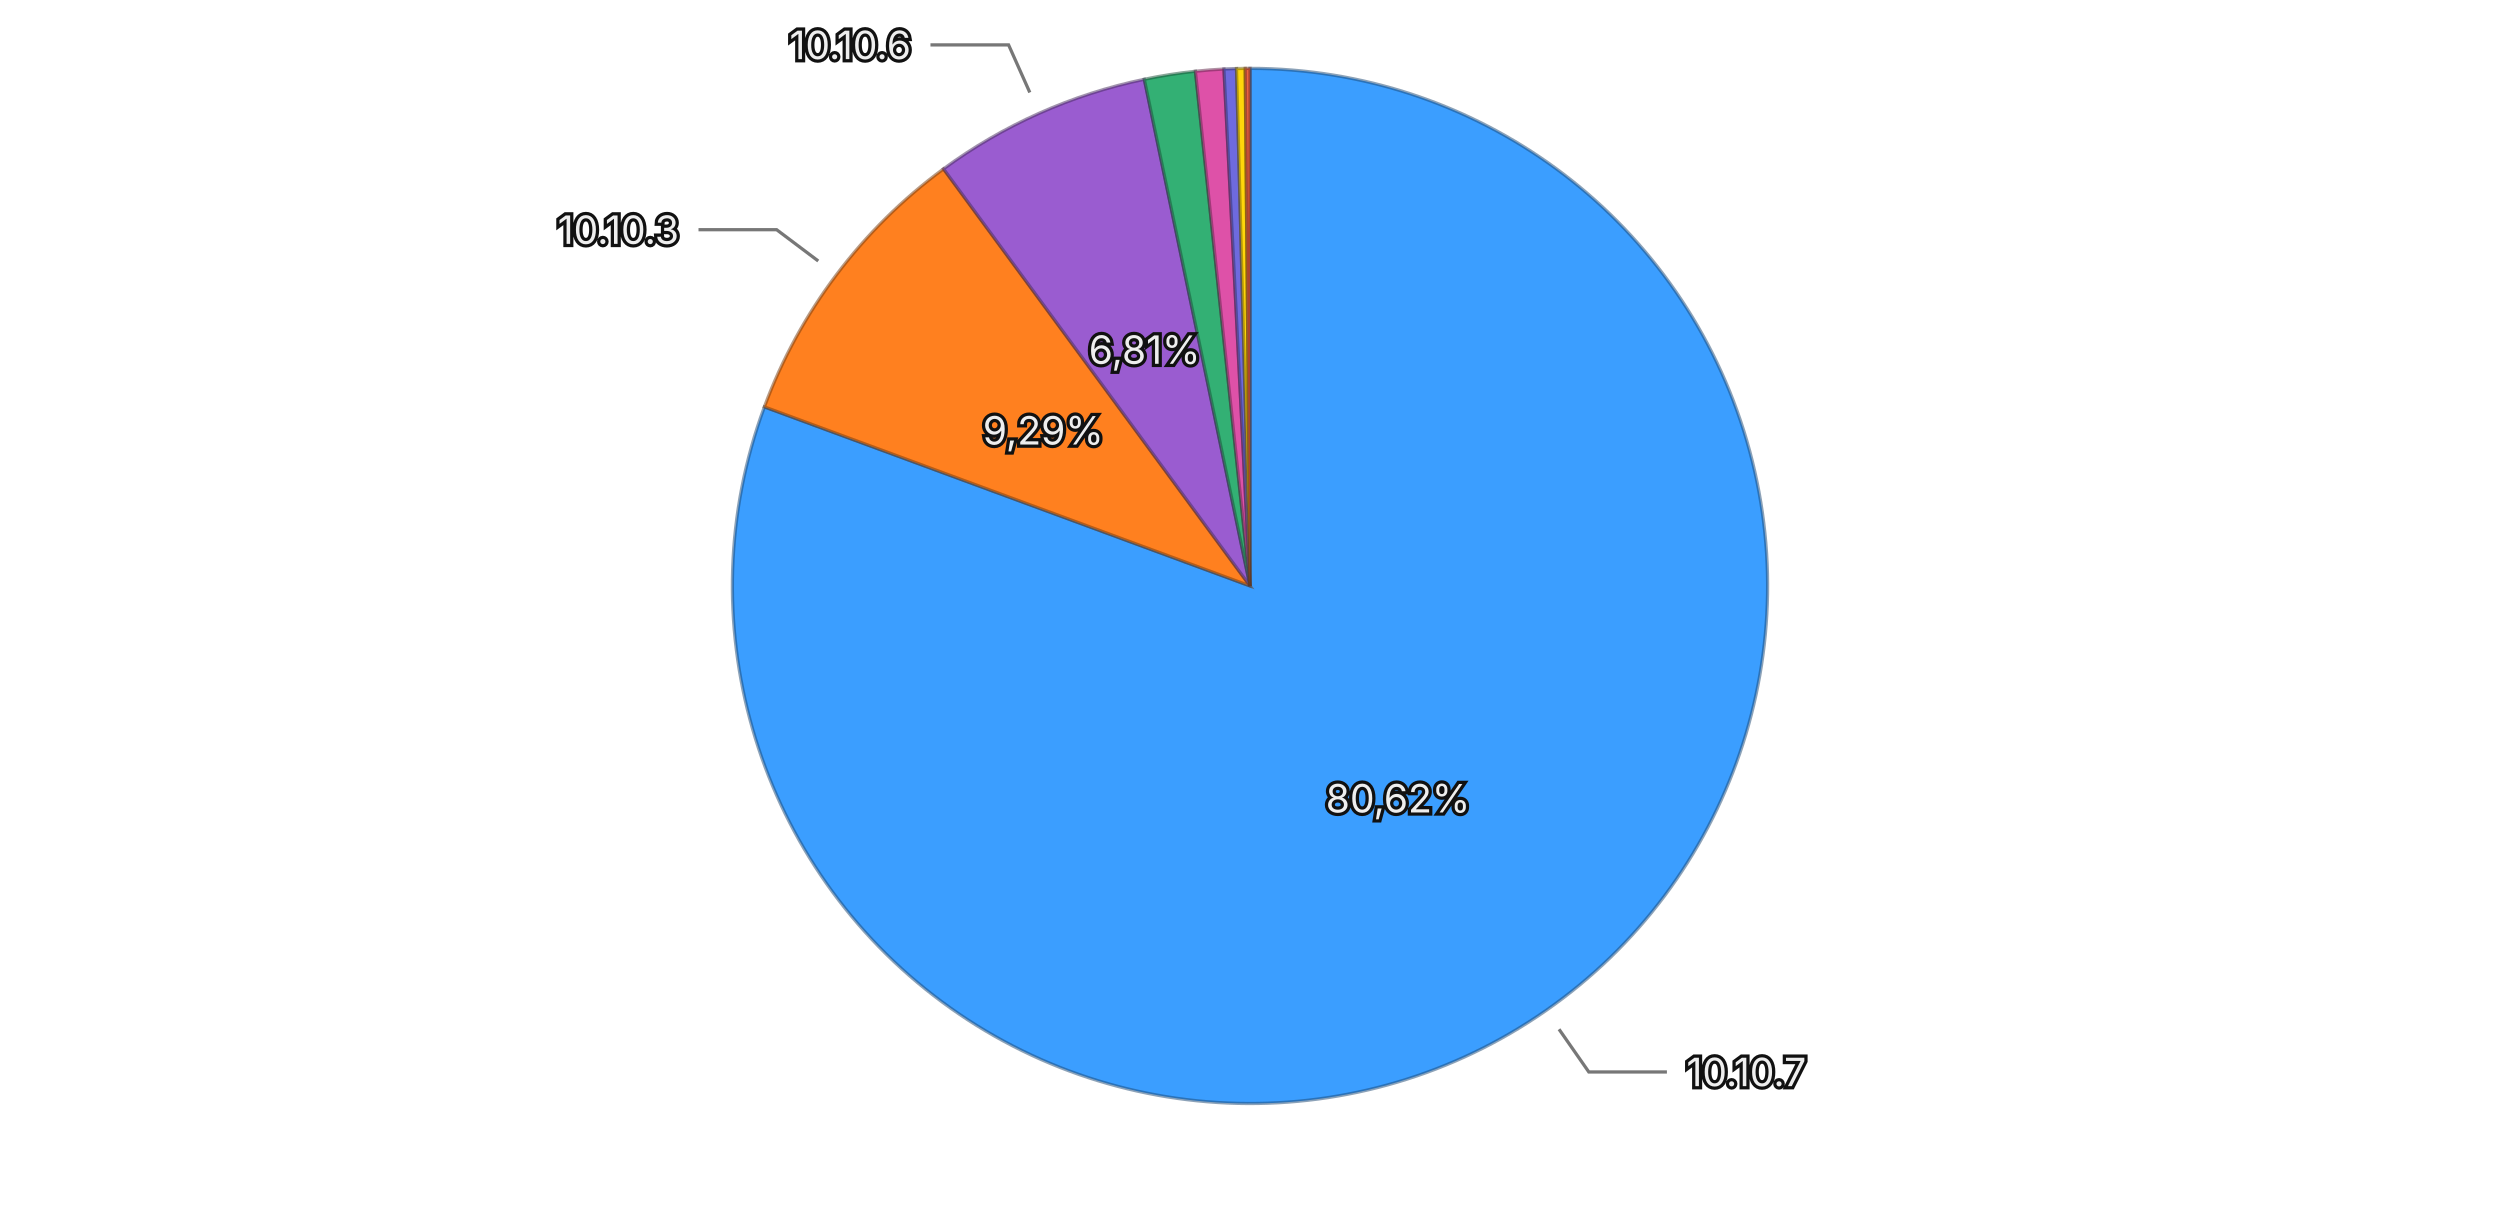
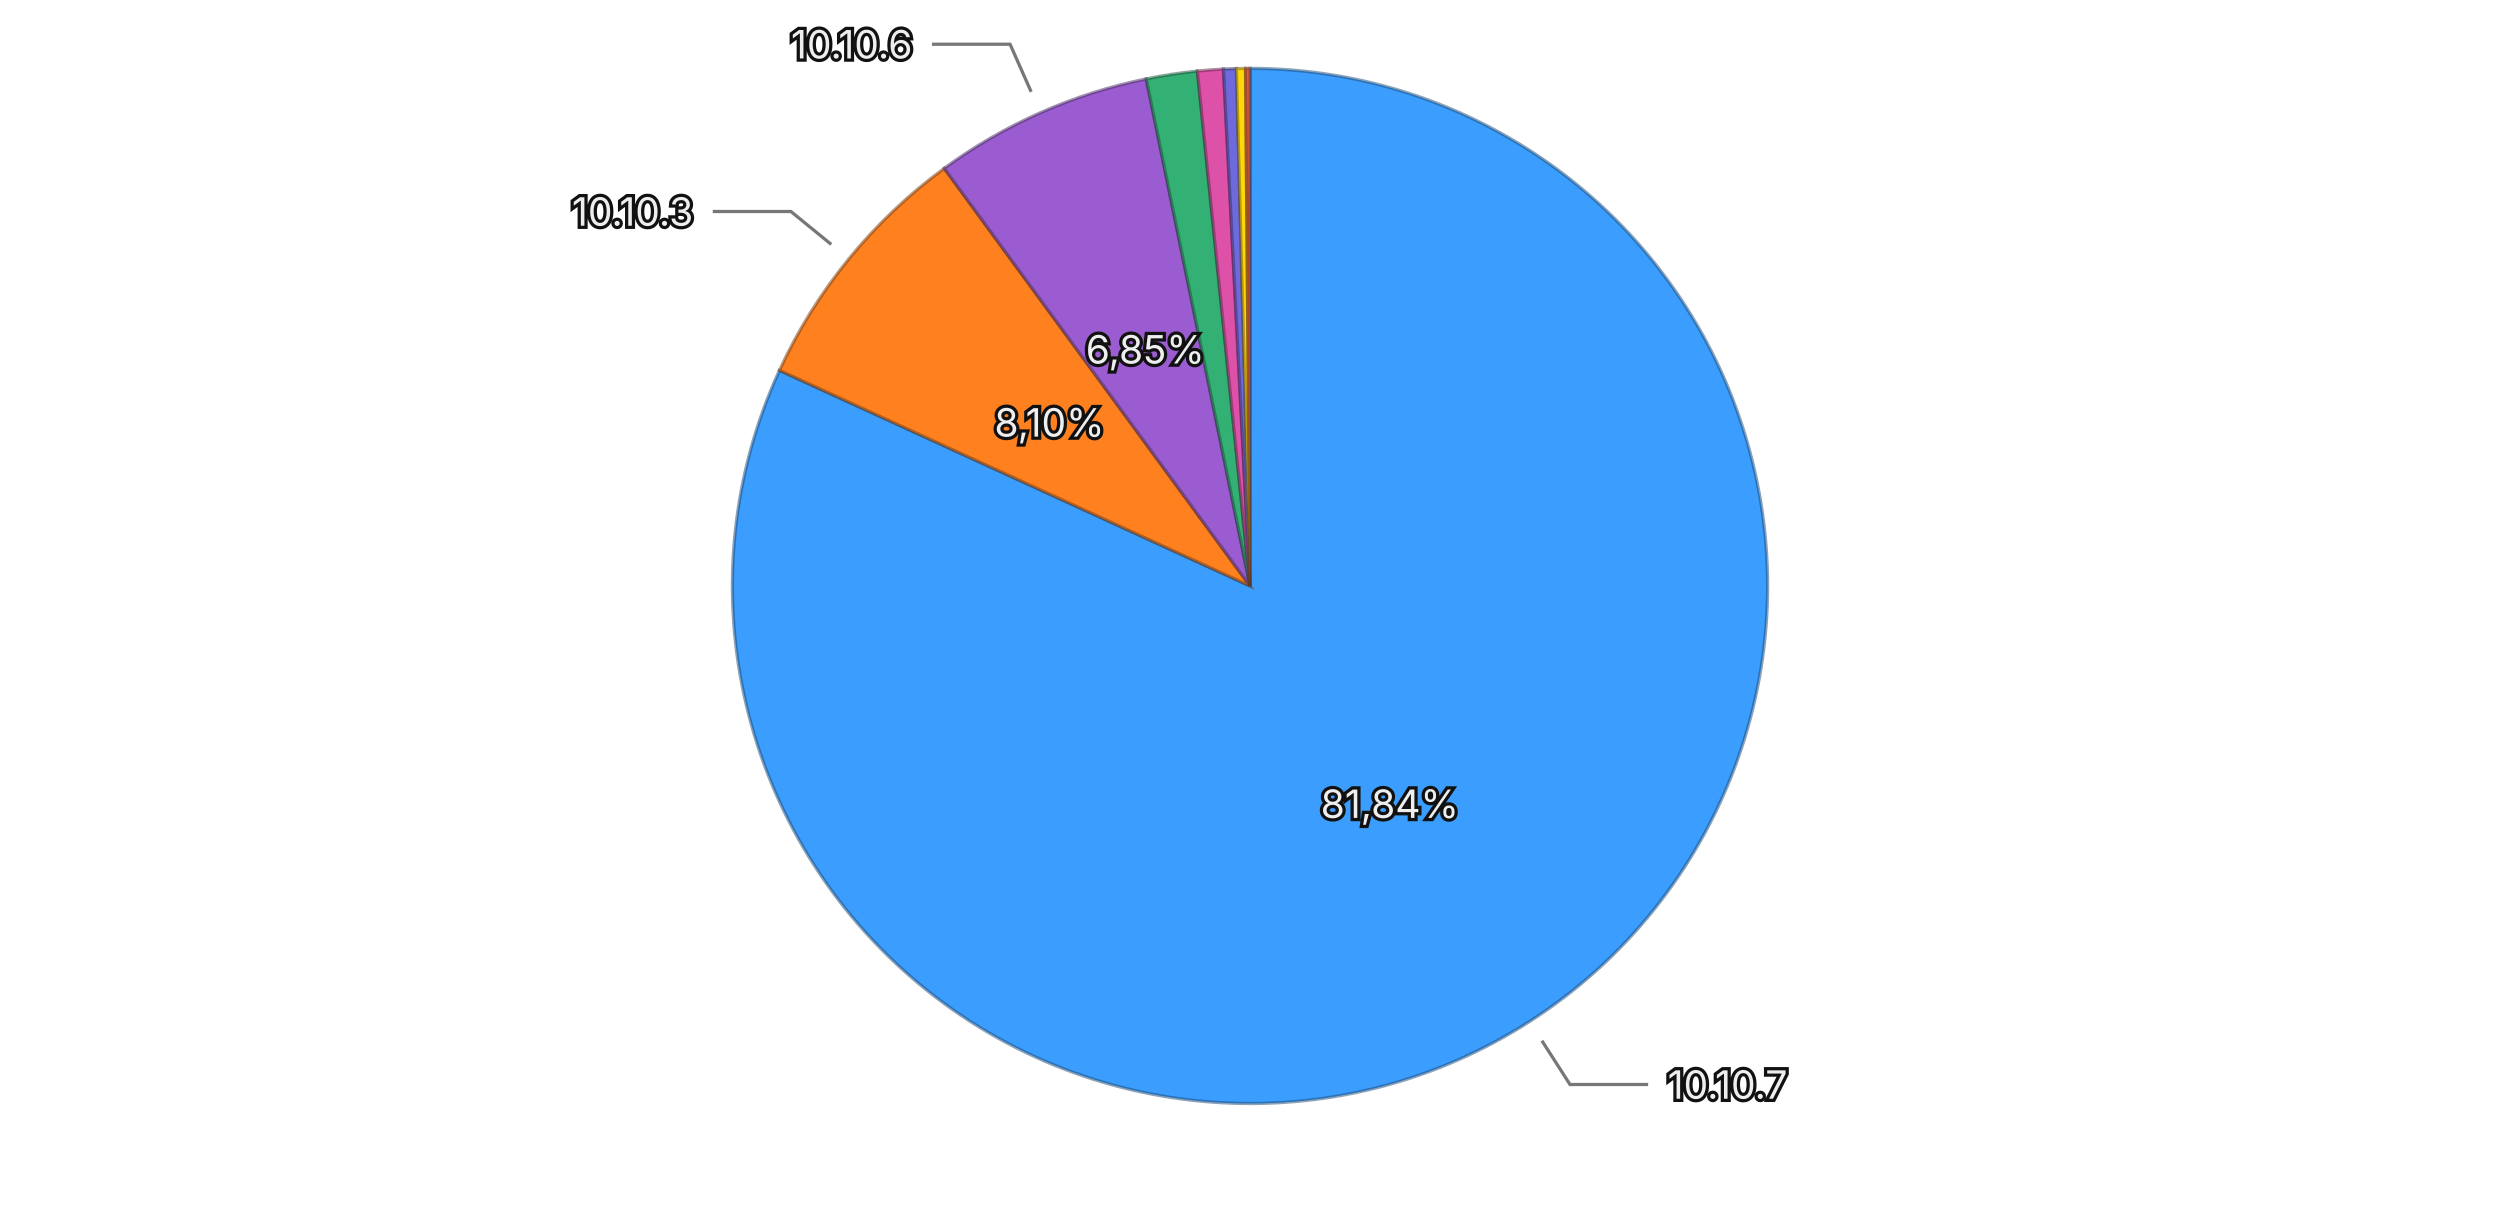
<svg xmlns="http://www.w3.org/2000/svg" viewBox="0 0 768 370">
  <rect width="768" height="370" fill="transparent" />
  <g>
-     <path d="M384,180 L384.000,21.000 A159,159 0 1,1 234.818,124.993 Z" fill="#3b9eff" stroke="rgba(26, 71, 114, 0.5)" stroke-width="1" />
-     <path d="M384,180 L234.818,124.993 A159,159 0 0,1 289.844,51.877 Z" fill="#ff801f" stroke="rgba(114, 57, 13, 0.5)" stroke-width="1" />
-     <path d="M384,180 L289.844,51.877 A159,159 0 0,1 351.532,24.350 Z" fill="#9a5cd0" stroke="rgba(69, 41, 93, 0.5)" stroke-width="1" />
-     <path d="M384,180 L351.532,24.350 A159,159 0 0,1 367.225,21.887 Z" fill="#33b074" stroke="rgba(22, 79, 52, 0.5)" stroke-width="1" />
-     <path d="M384,180 L367.225,21.887 A159,159 0 0,1 375.987,21.202 Z" fill="#de51a8" stroke="rgba(99, 36, 75, 0.5)" stroke-width="1" />
-     <path d="M384,180 L375.987,21.202 A159,159 0 0,1 379.852,21.054 Z" fill="#6e6ade" stroke="rgba(49, 47, 99, 0.5)" stroke-width="1" />
-     <path d="M384,180 L379.852,21.054 A159,159 0 0,1 382.523,21.007 Z" fill="#ffd60a" stroke="rgba(114, 96, 4, 0.5)" stroke-width="1" />
-     <path d="M384,180 L382.523,21.007 A159,159 0 0,1 384.000,21.000 Z" fill="#ec6142" stroke="rgba(106, 43, 29, 0.5)" stroke-width="1" />
-     <text x="429.463" y="245.218" text-anchor="middle" dominant-baseline="central" font-family="system-ui, -apple-system, sans-serif" font-size="12" fill="#eeeeee" stroke="#111111" stroke-width="2" paint-order="stroke">80,62%</text>
-     <text x="320.479" y="132.195" text-anchor="middle" dominant-baseline="central" font-family="system-ui, -apple-system, sans-serif" font-size="12" fill="#eeeeee" stroke="#111111" stroke-width="2" paint-order="stroke">9,29%</text>
-     <text x="351.604" y="107.400" text-anchor="middle" dominant-baseline="central" font-family="system-ui, -apple-system, sans-serif" font-size="12" fill="#eeeeee" stroke="#111111" stroke-width="2" paint-order="stroke">6,81%</text>
+     <path d="M384,180 L384.000,21.000 A159,159 0 1,1 239.445,113.782 Z" fill="#3b9eff" stroke="rgba(26, 71, 114, 0.5)" stroke-width="1" />
+     <path d="M384,180 L239.445,113.782 A159,159 0 0,1 290.069,51.711 Z" fill="#ff801f" stroke="rgba(114, 57, 13, 0.5)" stroke-width="1" />
+     <path d="M384,180 L290.069,51.711 A159,159 0 0,1 352.119,24.229 Z" fill="#9a5cd0" stroke="rgba(69, 41, 93, 0.5)" stroke-width="1" />
+     <path d="M384,180 L352.119,24.229 A159,159 0 0,1 367.834,21.824 Z" fill="#33b074" stroke="rgba(22, 79, 52, 0.5)" stroke-width="1" />
+     <path d="M384,180 L367.834,21.824 A159,159 0 0,1 375.834,21.210 Z" fill="#de51a8" stroke="rgba(99, 36, 75, 0.5)" stroke-width="1" />
+     <path d="M384,180 L375.834,21.210 A159,159 0 0,1 379.807,21.055 Z" fill="#6e6ade" stroke="rgba(49, 47, 99, 0.5)" stroke-width="1" />
+     <path d="M384,180 L379.807,21.055 A159,159 0 0,1 382.626,21.006 Z" fill="#ffd60a" stroke="rgba(114, 96, 4, 0.5)" stroke-width="1" />
+     <path d="M384,180 L382.626,21.006 A159,159 0 0,1 384.000,21.000 Z" fill="#ec6142" stroke="rgba(106, 43, 29, 0.5)" stroke-width="1" />
+     <text x="426.942" y="246.905" text-anchor="middle" dominant-baseline="central" font-family="system-ui, -apple-system, sans-serif" font-size="12" fill="#eeeeee" stroke="#111111" stroke-width="2" paint-order="stroke">81,84%</text>
+     <text x="322.392" y="129.753" text-anchor="middle" dominant-baseline="central" font-family="system-ui, -apple-system, sans-serif" font-size="12" fill="#eeeeee" stroke="#111111" stroke-width="2" paint-order="stroke">8,10%</text>
+     <text x="351.805" y="107.311" text-anchor="middle" dominant-baseline="central" font-family="system-ui, -apple-system, sans-serif" font-size="12" fill="#eeeeee" stroke="#111111" stroke-width="2" paint-order="stroke">6,85%</text>
    <g opacity="1">
-       <path fill="none" stroke="#777777" stroke-width="1" d="M478.929,316.178L488.078,329.304L512.078,329.304" />
-       <text x="518.078" y="329.304" text-anchor="start" dominant-baseline="central" font-family="system-ui, -apple-system, sans-serif" font-size="12" fill="#eeeeee" stroke="#111111" stroke-width="2" paint-order="stroke">10.10.7</text>
+       <path fill="none" stroke="#777777" stroke-width="1" d="M473.666,319.700L482.308,333.165L506.308,333.165" />
+       <text x="512.308" y="333.165" text-anchor="start" dominant-baseline="central" font-family="system-ui, -apple-system, sans-serif" font-size="12" fill="#eeeeee" stroke="#111111" stroke-width="2" paint-order="stroke">10.10.7</text>
    </g>
    <g opacity="1">
-       <path fill="none" stroke="#777777" stroke-width="1" d="M251.364,80.182L238.580,70.561L214.580,70.561" />
-       <text x="208.580" y="70.561" text-anchor="end" dominant-baseline="central" font-family="system-ui, -apple-system, sans-serif" font-size="12" fill="#eeeeee" stroke="#111111" stroke-width="2" paint-order="stroke">10.10.3</text>
+       <path fill="none" stroke="#777777" stroke-width="1" d="M255.360,75.082L242.961,64.970L218.961,64.970" />
+       <text x="212.961" y="64.970" text-anchor="end" dominant-baseline="central" font-family="system-ui, -apple-system, sans-serif" font-size="12" fill="#eeeeee" stroke="#111111" stroke-width="2" paint-order="stroke">10.10.3</text>
    </g>
    <g opacity="1">
-       <path fill="none" stroke="#777777" stroke-width="1" d="M316.357,28.407L309.837,13.796L285.837,13.796" />
-       <text x="279.837" y="13.796" text-anchor="end" dominant-baseline="central" font-family="system-ui, -apple-system, sans-serif" font-size="12" fill="#eeeeee" stroke="#111111" stroke-width="2" paint-order="stroke">10.10.6</text>
+       <path fill="none" stroke="#777777" stroke-width="1" d="M316.776,28.221L310.297,13.591L286.297,13.591" />
+       <text x="280.297" y="13.591" text-anchor="end" dominant-baseline="central" font-family="system-ui, -apple-system, sans-serif" font-size="12" fill="#eeeeee" stroke="#111111" stroke-width="2" paint-order="stroke">10.10.6</text>
    </g>
  </g>
</svg>
